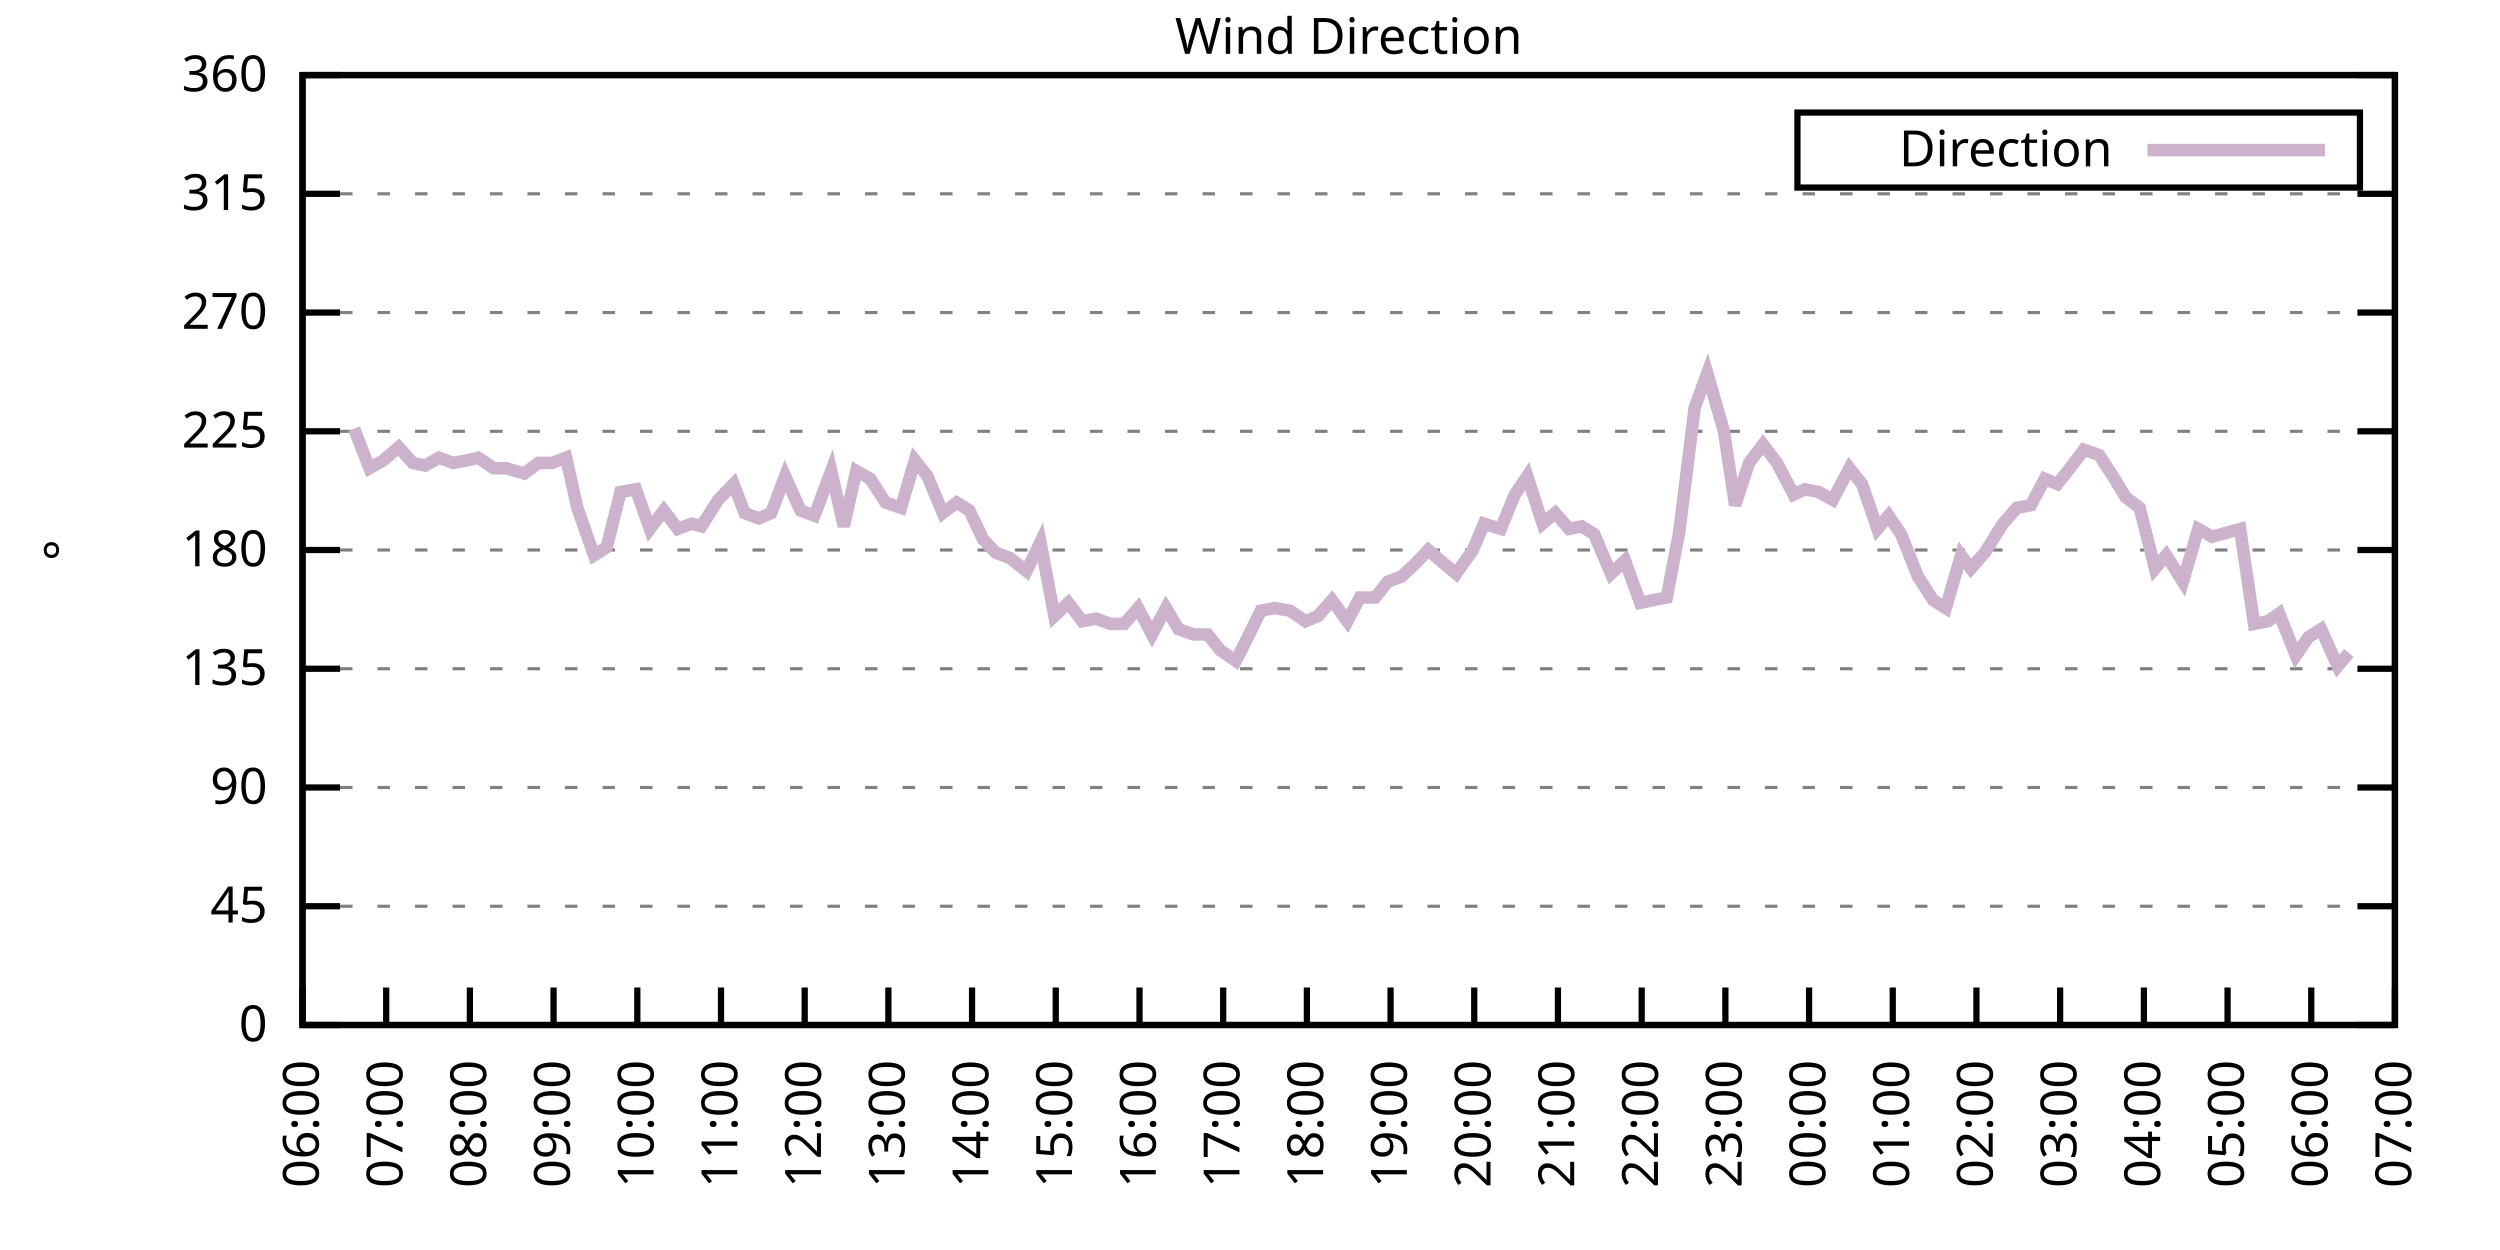
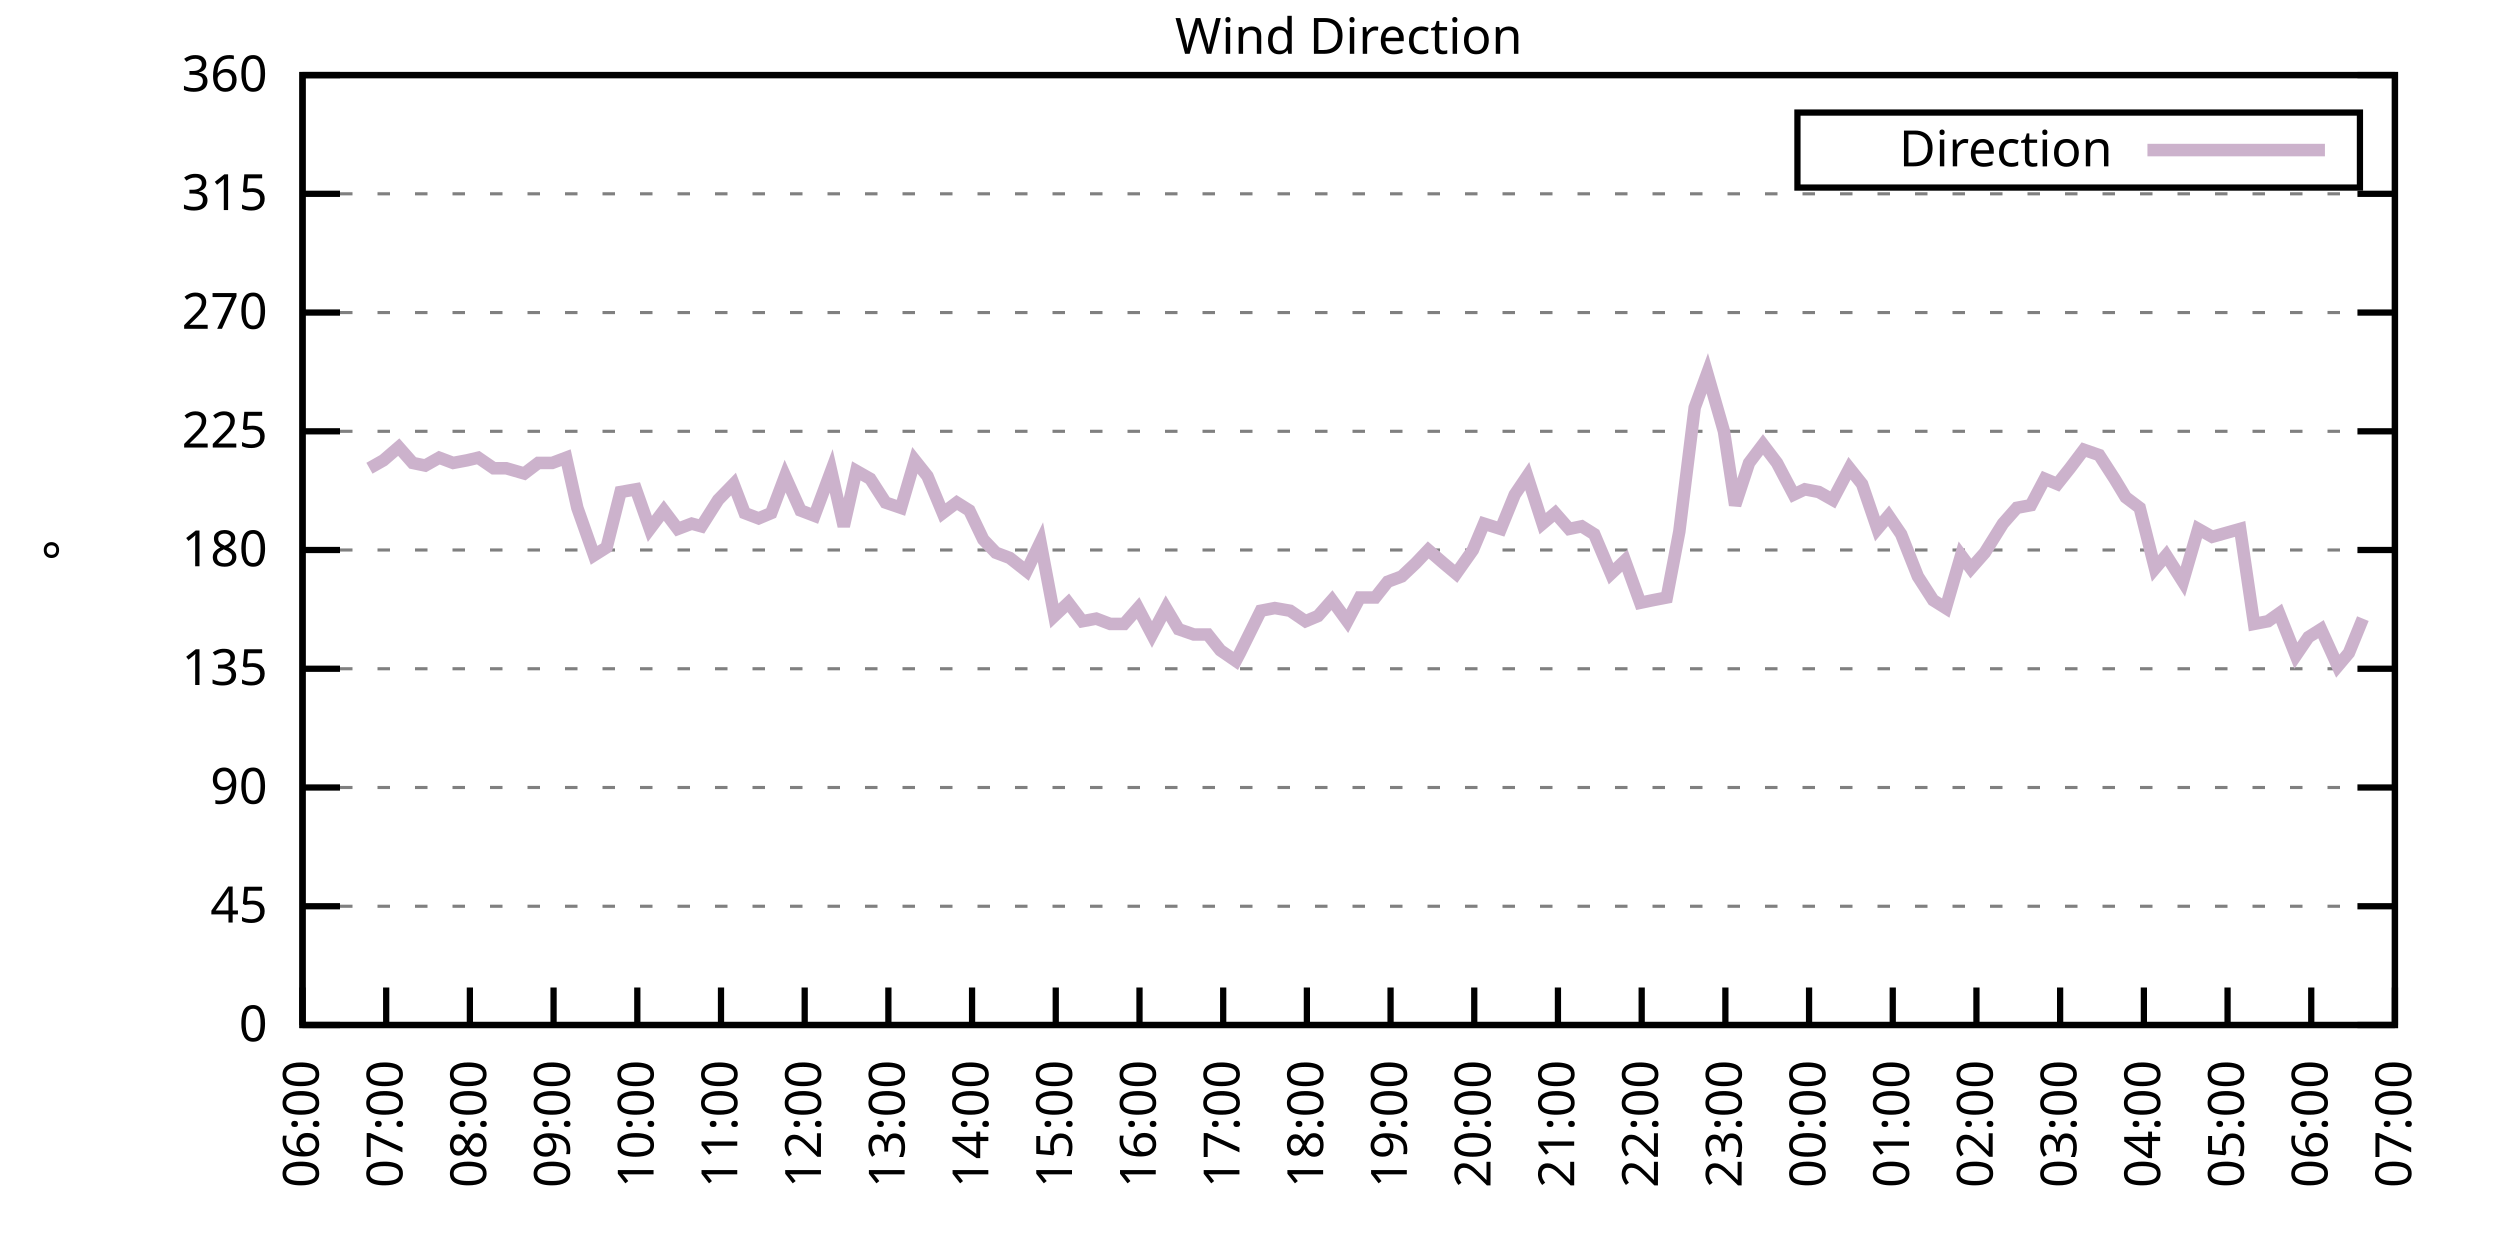
<svg xmlns="http://www.w3.org/2000/svg" xmlns:xlink="http://www.w3.org/1999/xlink" width="400" height="200" viewBox="0 0 400 200">
  <g id="gnuplot_canvas">
    <rect x="0" y="0" width="400" height="200" fill="none" />
    <defs>
      <circle id="gpDot" r="0.5" stroke-width="0.5" stroke="currentColor" />
      <path id="gpPt0" stroke-width="0.333" stroke="currentColor" d="M-1,0 h2 M0,-1 v2" />
      <path id="gpPt1" stroke-width="0.333" stroke="currentColor" d="M-1,-1 L1,1 M1,-1 L-1,1" />
      <path id="gpPt2" stroke-width="0.333" stroke="currentColor" d="M-1,0 L1,0 M0,-1 L0,1 M-1,-1 L1,1 M-1,1 L1,-1" />
      <rect id="gpPt3" stroke-width="0.333" stroke="currentColor" x="-1" y="-1" width="2" height="2" />
      <rect id="gpPt4" stroke-width="0.333" stroke="currentColor" fill="currentColor" x="-1" y="-1" width="2" height="2" />
      <circle id="gpPt5" stroke-width="0.333" stroke="currentColor" cx="0" cy="0" r="1" />
      <use xlink:href="#gpPt5" id="gpPt6" fill="currentColor" stroke="none" />
      <path id="gpPt7" stroke-width="0.333" stroke="currentColor" d="M0,-1.33 L-1.33,0.67 L1.33,0.67 z" />
      <use xlink:href="#gpPt7" id="gpPt8" fill="currentColor" stroke="none" />
      <use xlink:href="#gpPt7" id="gpPt9" stroke="currentColor" transform="rotate(180)" />
      <use xlink:href="#gpPt9" id="gpPt10" fill="currentColor" stroke="none" />
      <use xlink:href="#gpPt3" id="gpPt11" stroke="currentColor" transform="rotate(45)" />
      <use xlink:href="#gpPt11" id="gpPt12" fill="currentColor" stroke="none" />
      <path id="gpPt13" stroke-width="0.333" stroke="currentColor" d="M0,1.330 L1.265,0.411 L0.782,-1.067 L-0.782,-1.076 L-1.265,0.411 z" />
      <use xlink:href="#gpPt13" id="gpPt14" fill="currentColor" stroke="none" />
      <filter id="textbox" filterUnits="objectBoundingBox" x="0" y="0" height="1" width="1">
        <feFlood flood-color="white" flood-opacity="1" result="bgnd" />
        <feComposite in="SourceGraphic" in2="bgnd" operator="atop" />
      </filter>
      <filter id="greybox" filterUnits="objectBoundingBox" x="0" y="0" height="1" width="1">
        <feFlood flood-color="lightgrey" flood-opacity="1" result="grey" />
        <feComposite in="SourceGraphic" in2="grey" operator="atop" />
      </filter>
    </defs>
    <g fill="none" color="white" stroke="currentColor" stroke-width="1.00" stroke-linecap="butt" stroke-linejoin="miter">
</g>
    <g fill="none" color="black" stroke="currentColor" stroke-width="1.00" stroke-linecap="butt" stroke-linejoin="miter">
      <g stroke="none" shape-rendering="crispEdges">
        <polygon fill="rgb(255, 255, 255)" points="48.40,164.00 383.18,164.00 383.18,12.02 48.40,12.02 " />
      </g>
    </g>
    <g fill="none" color="black" stroke="currentColor" stroke-width="1.00" stroke-linecap="butt" stroke-linejoin="miter">
</g>
    <g fill="none" color="black" stroke="black" stroke-width="0.50" stroke-linecap="butt" stroke-linejoin="miter">
</g>
    <g fill="none" color="gray" stroke="currentColor" stroke-width="0.50" stroke-linecap="butt" stroke-linejoin="miter">
      <path stroke="gray" stroke-dasharray="2,4" class="gridline" d="M48.40,164.00 L383.19,164.00  " />
    </g>
    <g fill="none" color="gray" stroke="gray" stroke-width="1.00" stroke-linecap="butt" stroke-linejoin="miter">
</g>
    <g fill="none" color="black" stroke="currentColor" stroke-width="1.00" stroke-linecap="butt" stroke-linejoin="miter">
      <path stroke="black" d="M48.40,164.00 L54.40,164.00 M383.19,164.00 L377.19,164.00  " />
      <g transform="translate(42.80,166.60)" stroke="none" fill="black" font-family="Sans" font-size="8.00" text-anchor="end">
        <text>
          <tspan font-family="Sans"> 0</tspan>
        </text>
      </g>
    </g>
    <g fill="none" color="black" stroke="currentColor" stroke-width="1.00" stroke-linecap="butt" stroke-linejoin="miter">
</g>
    <g fill="none" color="black" stroke="black" stroke-width="0.50" stroke-linecap="butt" stroke-linejoin="miter">
</g>
    <g fill="none" color="gray" stroke="currentColor" stroke-width="0.50" stroke-linecap="butt" stroke-linejoin="miter">
      <path stroke="gray" stroke-dasharray="2,4" class="gridline" d="M48.40,145.00 L383.19,145.00  " />
    </g>
    <g fill="none" color="gray" stroke="gray" stroke-width="1.00" stroke-linecap="butt" stroke-linejoin="miter">
</g>
    <g fill="none" color="black" stroke="currentColor" stroke-width="1.00" stroke-linecap="butt" stroke-linejoin="miter">
      <path stroke="black" d="M48.40,145.00 L54.40,145.00 M383.19,145.00 L377.19,145.00  " />
      <g transform="translate(42.80,147.60)" stroke="none" fill="black" font-family="Sans" font-size="8.00" text-anchor="end">
        <text>
          <tspan font-family="Sans"> 45</tspan>
        </text>
      </g>
    </g>
    <g fill="none" color="black" stroke="currentColor" stroke-width="1.00" stroke-linecap="butt" stroke-linejoin="miter">
</g>
    <g fill="none" color="black" stroke="black" stroke-width="0.50" stroke-linecap="butt" stroke-linejoin="miter">
</g>
    <g fill="none" color="gray" stroke="currentColor" stroke-width="0.50" stroke-linecap="butt" stroke-linejoin="miter">
      <path stroke="gray" stroke-dasharray="2,4" class="gridline" d="M48.40,126.00 L383.19,126.00  " />
    </g>
    <g fill="none" color="gray" stroke="gray" stroke-width="1.00" stroke-linecap="butt" stroke-linejoin="miter">
</g>
    <g fill="none" color="black" stroke="currentColor" stroke-width="1.00" stroke-linecap="butt" stroke-linejoin="miter">
      <path stroke="black" d="M48.40,126.00 L54.40,126.00 M383.19,126.00 L377.19,126.00  " />
      <g transform="translate(42.80,128.60)" stroke="none" fill="black" font-family="Sans" font-size="8.00" text-anchor="end">
        <text>
          <tspan font-family="Sans"> 90</tspan>
        </text>
      </g>
    </g>
    <g fill="none" color="black" stroke="currentColor" stroke-width="1.00" stroke-linecap="butt" stroke-linejoin="miter">
</g>
    <g fill="none" color="black" stroke="black" stroke-width="0.50" stroke-linecap="butt" stroke-linejoin="miter">
</g>
    <g fill="none" color="gray" stroke="currentColor" stroke-width="0.50" stroke-linecap="butt" stroke-linejoin="miter">
      <path stroke="gray" stroke-dasharray="2,4" class="gridline" d="M48.40,107.00 L383.19,107.00  " />
    </g>
    <g fill="none" color="gray" stroke="gray" stroke-width="1.00" stroke-linecap="butt" stroke-linejoin="miter">
</g>
    <g fill="none" color="black" stroke="currentColor" stroke-width="1.00" stroke-linecap="butt" stroke-linejoin="miter">
      <path stroke="black" d="M48.40,107.00 L54.40,107.00 M383.19,107.00 L377.19,107.00  " />
      <g transform="translate(42.80,109.60)" stroke="none" fill="black" font-family="Sans" font-size="8.00" text-anchor="end">
        <text>
          <tspan font-family="Sans"> 135</tspan>
        </text>
      </g>
    </g>
    <g fill="none" color="black" stroke="currentColor" stroke-width="1.00" stroke-linecap="butt" stroke-linejoin="miter">
</g>
    <g fill="none" color="black" stroke="black" stroke-width="0.50" stroke-linecap="butt" stroke-linejoin="miter">
</g>
    <g fill="none" color="gray" stroke="currentColor" stroke-width="0.50" stroke-linecap="butt" stroke-linejoin="miter">
      <path stroke="gray" stroke-dasharray="2,4" class="gridline" d="M48.40,88.00 L383.19,88.00  " />
    </g>
    <g fill="none" color="gray" stroke="gray" stroke-width="1.00" stroke-linecap="butt" stroke-linejoin="miter">
</g>
    <g fill="none" color="black" stroke="currentColor" stroke-width="1.00" stroke-linecap="butt" stroke-linejoin="miter">
      <path stroke="black" d="M48.40,88.00 L54.40,88.00 M383.19,88.00 L377.19,88.00  " />
      <g transform="translate(42.80,90.60)" stroke="none" fill="black" font-family="Sans" font-size="8.00" text-anchor="end">
        <text>
          <tspan font-family="Sans"> 180</tspan>
        </text>
      </g>
    </g>
    <g fill="none" color="black" stroke="currentColor" stroke-width="1.00" stroke-linecap="butt" stroke-linejoin="miter">
</g>
    <g fill="none" color="black" stroke="black" stroke-width="0.50" stroke-linecap="butt" stroke-linejoin="miter">
</g>
    <g fill="none" color="gray" stroke="currentColor" stroke-width="0.50" stroke-linecap="butt" stroke-linejoin="miter">
      <path stroke="gray" stroke-dasharray="2,4" class="gridline" d="M48.40,69.01 L383.19,69.01  " />
    </g>
    <g fill="none" color="gray" stroke="gray" stroke-width="1.00" stroke-linecap="butt" stroke-linejoin="miter">
</g>
    <g fill="none" color="black" stroke="currentColor" stroke-width="1.00" stroke-linecap="butt" stroke-linejoin="miter">
      <path stroke="black" d="M48.40,69.01 L54.40,69.01 M383.19,69.01 L377.19,69.01  " />
      <g transform="translate(42.80,71.61)" stroke="none" fill="black" font-family="Sans" font-size="8.00" text-anchor="end">
        <text>
          <tspan font-family="Sans"> 225</tspan>
        </text>
      </g>
    </g>
    <g fill="none" color="black" stroke="currentColor" stroke-width="1.00" stroke-linecap="butt" stroke-linejoin="miter">
</g>
    <g fill="none" color="black" stroke="black" stroke-width="0.50" stroke-linecap="butt" stroke-linejoin="miter">
</g>
    <g fill="none" color="gray" stroke="currentColor" stroke-width="0.50" stroke-linecap="butt" stroke-linejoin="miter">
      <path stroke="gray" stroke-dasharray="2,4" class="gridline" d="M48.40,50.01 L383.19,50.01  " />
    </g>
    <g fill="none" color="gray" stroke="gray" stroke-width="1.00" stroke-linecap="butt" stroke-linejoin="miter">
</g>
    <g fill="none" color="black" stroke="currentColor" stroke-width="1.00" stroke-linecap="butt" stroke-linejoin="miter">
      <path stroke="black" d="M48.40,50.01 L54.40,50.01 M383.19,50.01 L377.19,50.01  " />
      <g transform="translate(42.80,52.61)" stroke="none" fill="black" font-family="Sans" font-size="8.00" text-anchor="end">
        <text>
          <tspan font-family="Sans"> 270</tspan>
        </text>
      </g>
    </g>
    <g fill="none" color="black" stroke="currentColor" stroke-width="1.00" stroke-linecap="butt" stroke-linejoin="miter">
</g>
    <g fill="none" color="black" stroke="black" stroke-width="0.50" stroke-linecap="butt" stroke-linejoin="miter">
</g>
    <g fill="none" color="gray" stroke="currentColor" stroke-width="0.50" stroke-linecap="butt" stroke-linejoin="miter">
      <path stroke="gray" stroke-dasharray="2,4" class="gridline" d="M48.40,31.01 L383.19,31.01  " />
    </g>
    <g fill="none" color="gray" stroke="gray" stroke-width="1.00" stroke-linecap="butt" stroke-linejoin="miter">
</g>
    <g fill="none" color="black" stroke="currentColor" stroke-width="1.00" stroke-linecap="butt" stroke-linejoin="miter">
      <path stroke="black" d="M48.40,31.01 L54.40,31.01 M383.19,31.01 L377.19,31.01  " />
      <g transform="translate(42.80,33.61)" stroke="none" fill="black" font-family="Sans" font-size="8.00" text-anchor="end">
        <text>
          <tspan font-family="Sans"> 315</tspan>
        </text>
      </g>
    </g>
    <g fill="none" color="black" stroke="currentColor" stroke-width="1.00" stroke-linecap="butt" stroke-linejoin="miter">
</g>
    <g fill="none" color="black" stroke="black" stroke-width="0.50" stroke-linecap="butt" stroke-linejoin="miter">
</g>
    <g fill="none" color="gray" stroke="currentColor" stroke-width="0.50" stroke-linecap="butt" stroke-linejoin="miter">
      <path stroke="gray" stroke-dasharray="2,4" class="gridline" d="M48.40,12.01 L383.19,12.01  " />
    </g>
    <g fill="none" color="gray" stroke="gray" stroke-width="1.00" stroke-linecap="butt" stroke-linejoin="miter">
</g>
    <g fill="none" color="black" stroke="currentColor" stroke-width="1.00" stroke-linecap="butt" stroke-linejoin="miter">
      <path stroke="black" d="M48.40,12.01 L54.40,12.01 M383.19,12.01 L377.19,12.01  " />
      <g transform="translate(42.80,14.61)" stroke="none" fill="black" font-family="Sans" font-size="8.00" text-anchor="end">
        <text>
          <tspan font-family="Sans"> 360</tspan>
        </text>
      </g>
    </g>
    <g fill="none" color="black" stroke="currentColor" stroke-width="1.00" stroke-linecap="butt" stroke-linejoin="miter">
      <path stroke="black" d="M48.40,164.00 L48.40,158.00  " />
      <g transform="translate(51.00,169.60) rotate(270.00)" stroke="none" fill="black" font-family="Sans" font-size="8.00" text-anchor="end">
        <text>
          <tspan font-family="Sans">06:00</tspan>
        </text>
      </g>
    </g>
    <g fill="none" color="black" stroke="currentColor" stroke-width="1.00" stroke-linecap="butt" stroke-linejoin="miter">
      <path stroke="black" d="M61.79,164.00 L61.79,158.00  " />
      <g transform="translate(64.39,169.60) rotate(270.00)" stroke="none" fill="black" font-family="Sans" font-size="8.00" text-anchor="end">
        <text>
          <tspan font-family="Sans">07:00</tspan>
        </text>
      </g>
    </g>
    <g fill="none" color="black" stroke="currentColor" stroke-width="1.00" stroke-linecap="butt" stroke-linejoin="miter">
      <path stroke="black" d="M75.18,164.00 L75.18,158.00  " />
      <g transform="translate(77.78,169.60) rotate(270.00)" stroke="none" fill="black" font-family="Sans" font-size="8.00" text-anchor="end">
        <text>
          <tspan font-family="Sans">08:00</tspan>
        </text>
      </g>
    </g>
    <g fill="none" color="black" stroke="currentColor" stroke-width="1.00" stroke-linecap="butt" stroke-linejoin="miter">
      <path stroke="black" d="M88.57,164.00 L88.57,158.00  " />
      <g transform="translate(91.17,169.60) rotate(270.00)" stroke="none" fill="black" font-family="Sans" font-size="8.00" text-anchor="end">
        <text>
          <tspan font-family="Sans">09:00</tspan>
        </text>
      </g>
    </g>
    <g fill="none" color="black" stroke="currentColor" stroke-width="1.00" stroke-linecap="butt" stroke-linejoin="miter">
      <path stroke="black" d="M101.97,164.00 L101.97,158.00  " />
      <g transform="translate(104.57,169.60) rotate(270.00)" stroke="none" fill="black" font-family="Sans" font-size="8.00" text-anchor="end">
        <text>
          <tspan font-family="Sans">10:00</tspan>
        </text>
      </g>
    </g>
    <g fill="none" color="black" stroke="currentColor" stroke-width="1.00" stroke-linecap="butt" stroke-linejoin="miter">
      <path stroke="black" d="M115.36,164.00 L115.36,158.00  " />
      <g transform="translate(117.96,169.60) rotate(270.00)" stroke="none" fill="black" font-family="Sans" font-size="8.00" text-anchor="end">
        <text>
          <tspan font-family="Sans">11:00</tspan>
        </text>
      </g>
    </g>
    <g fill="none" color="black" stroke="currentColor" stroke-width="1.00" stroke-linecap="butt" stroke-linejoin="miter">
      <path stroke="black" d="M128.75,164.00 L128.75,158.00  " />
      <g transform="translate(131.35,169.60) rotate(270.00)" stroke="none" fill="black" font-family="Sans" font-size="8.00" text-anchor="end">
        <text>
          <tspan font-family="Sans">12:00</tspan>
        </text>
      </g>
    </g>
    <g fill="none" color="black" stroke="currentColor" stroke-width="1.00" stroke-linecap="butt" stroke-linejoin="miter">
      <path stroke="black" d="M142.14,164.00 L142.14,158.00  " />
      <g transform="translate(144.74,169.60) rotate(270.00)" stroke="none" fill="black" font-family="Sans" font-size="8.00" text-anchor="end">
        <text>
          <tspan font-family="Sans">13:00</tspan>
        </text>
      </g>
    </g>
    <g fill="none" color="black" stroke="currentColor" stroke-width="1.00" stroke-linecap="butt" stroke-linejoin="miter">
      <path stroke="black" d="M155.53,164.00 L155.53,158.00  " />
      <g transform="translate(158.13,169.60) rotate(270.00)" stroke="none" fill="black" font-family="Sans" font-size="8.00" text-anchor="end">
        <text>
          <tspan font-family="Sans">14:00</tspan>
        </text>
      </g>
    </g>
    <g fill="none" color="black" stroke="currentColor" stroke-width="1.00" stroke-linecap="butt" stroke-linejoin="miter">
      <path stroke="black" d="M168.92,164.00 L168.92,158.00  " />
      <g transform="translate(171.52,169.60) rotate(270.00)" stroke="none" fill="black" font-family="Sans" font-size="8.00" text-anchor="end">
        <text>
          <tspan font-family="Sans">15:00</tspan>
        </text>
      </g>
    </g>
    <g fill="none" color="black" stroke="currentColor" stroke-width="1.00" stroke-linecap="butt" stroke-linejoin="miter">
      <path stroke="black" d="M182.32,164.00 L182.32,158.00  " />
      <g transform="translate(184.92,169.60) rotate(270.00)" stroke="none" fill="black" font-family="Sans" font-size="8.00" text-anchor="end">
        <text>
          <tspan font-family="Sans">16:00</tspan>
        </text>
      </g>
    </g>
    <g fill="none" color="black" stroke="currentColor" stroke-width="1.00" stroke-linecap="butt" stroke-linejoin="miter">
      <path stroke="black" d="M195.71,164.00 L195.71,158.00  " />
      <g transform="translate(198.31,169.60) rotate(270.00)" stroke="none" fill="black" font-family="Sans" font-size="8.00" text-anchor="end">
        <text>
          <tspan font-family="Sans">17:00</tspan>
        </text>
      </g>
    </g>
    <g fill="none" color="black" stroke="currentColor" stroke-width="1.00" stroke-linecap="butt" stroke-linejoin="miter">
      <path stroke="black" d="M209.10,164.00 L209.10,158.00  " />
      <g transform="translate(211.70,169.60) rotate(270.00)" stroke="none" fill="black" font-family="Sans" font-size="8.00" text-anchor="end">
        <text>
          <tspan font-family="Sans">18:00</tspan>
        </text>
      </g>
    </g>
    <g fill="none" color="black" stroke="currentColor" stroke-width="1.00" stroke-linecap="butt" stroke-linejoin="miter">
      <path stroke="black" d="M222.49,164.00 L222.49,158.00  " />
      <g transform="translate(225.09,169.60) rotate(270.00)" stroke="none" fill="black" font-family="Sans" font-size="8.00" text-anchor="end">
        <text>
          <tspan font-family="Sans">19:00</tspan>
        </text>
      </g>
    </g>
    <g fill="none" color="black" stroke="currentColor" stroke-width="1.00" stroke-linecap="butt" stroke-linejoin="miter">
      <path stroke="black" d="M235.88,164.00 L235.88,158.00  " />
      <g transform="translate(238.48,169.60) rotate(270.00)" stroke="none" fill="black" font-family="Sans" font-size="8.00" text-anchor="end">
        <text>
          <tspan font-family="Sans">20:00</tspan>
        </text>
      </g>
    </g>
    <g fill="none" color="black" stroke="currentColor" stroke-width="1.00" stroke-linecap="butt" stroke-linejoin="miter">
      <path stroke="black" d="M249.27,164.00 L249.27,158.00  " />
      <g transform="translate(251.87,169.60) rotate(270.00)" stroke="none" fill="black" font-family="Sans" font-size="8.00" text-anchor="end">
        <text>
          <tspan font-family="Sans">21:00</tspan>
        </text>
      </g>
    </g>
    <g fill="none" color="black" stroke="currentColor" stroke-width="1.00" stroke-linecap="butt" stroke-linejoin="miter">
      <path stroke="black" d="M262.67,164.00 L262.67,158.00  " />
      <g transform="translate(265.27,169.60) rotate(270.00)" stroke="none" fill="black" font-family="Sans" font-size="8.00" text-anchor="end">
        <text>
          <tspan font-family="Sans">22:00</tspan>
        </text>
      </g>
    </g>
    <g fill="none" color="black" stroke="currentColor" stroke-width="1.00" stroke-linecap="butt" stroke-linejoin="miter">
      <path stroke="black" d="M276.06,164.00 L276.06,158.00  " />
      <g transform="translate(278.66,169.60) rotate(270.00)" stroke="none" fill="black" font-family="Sans" font-size="8.00" text-anchor="end">
        <text>
          <tspan font-family="Sans">23:00</tspan>
        </text>
      </g>
    </g>
    <g fill="none" color="black" stroke="currentColor" stroke-width="1.00" stroke-linecap="butt" stroke-linejoin="miter">
      <path stroke="black" d="M289.45,164.00 L289.45,158.00  " />
      <g transform="translate(292.05,169.60) rotate(270.00)" stroke="none" fill="black" font-family="Sans" font-size="8.00" text-anchor="end">
        <text>
          <tspan font-family="Sans">00:00</tspan>
        </text>
      </g>
    </g>
    <g fill="none" color="black" stroke="currentColor" stroke-width="1.00" stroke-linecap="butt" stroke-linejoin="miter">
      <path stroke="black" d="M302.84,164.00 L302.84,158.00  " />
      <g transform="translate(305.44,169.60) rotate(270.00)" stroke="none" fill="black" font-family="Sans" font-size="8.00" text-anchor="end">
        <text>
          <tspan font-family="Sans">01:00</tspan>
        </text>
      </g>
    </g>
    <g fill="none" color="black" stroke="currentColor" stroke-width="1.00" stroke-linecap="butt" stroke-linejoin="miter">
      <path stroke="black" d="M316.23,164.00 L316.23,158.00  " />
      <g transform="translate(318.83,169.60) rotate(270.00)" stroke="none" fill="black" font-family="Sans" font-size="8.00" text-anchor="end">
        <text>
          <tspan font-family="Sans">02:00</tspan>
        </text>
      </g>
    </g>
    <g fill="none" color="black" stroke="currentColor" stroke-width="1.00" stroke-linecap="butt" stroke-linejoin="miter">
      <path stroke="black" d="M329.62,164.00 L329.62,158.00  " />
      <g transform="translate(332.22,169.60) rotate(270.00)" stroke="none" fill="black" font-family="Sans" font-size="8.00" text-anchor="end">
        <text>
          <tspan font-family="Sans">03:00</tspan>
        </text>
      </g>
    </g>
    <g fill="none" color="black" stroke="currentColor" stroke-width="1.00" stroke-linecap="butt" stroke-linejoin="miter">
      <path stroke="black" d="M343.02,164.00 L343.02,158.00  " />
      <g transform="translate(345.62,169.60) rotate(270.00)" stroke="none" fill="black" font-family="Sans" font-size="8.00" text-anchor="end">
        <text>
          <tspan font-family="Sans">04:00</tspan>
        </text>
      </g>
    </g>
    <g fill="none" color="black" stroke="currentColor" stroke-width="1.00" stroke-linecap="butt" stroke-linejoin="miter">
      <path stroke="black" d="M356.41,164.00 L356.41,158.00  " />
      <g transform="translate(359.01,169.60) rotate(270.00)" stroke="none" fill="black" font-family="Sans" font-size="8.00" text-anchor="end">
        <text>
          <tspan font-family="Sans">05:00</tspan>
        </text>
      </g>
    </g>
    <g fill="none" color="black" stroke="currentColor" stroke-width="1.00" stroke-linecap="butt" stroke-linejoin="miter">
      <path stroke="black" d="M369.80,164.00 L369.80,158.00  " />
      <g transform="translate(372.40,169.60) rotate(270.00)" stroke="none" fill="black" font-family="Sans" font-size="8.00" text-anchor="end">
        <text>
          <tspan font-family="Sans">06:00</tspan>
        </text>
      </g>
    </g>
    <g fill="none" color="black" stroke="currentColor" stroke-width="1.00" stroke-linecap="butt" stroke-linejoin="miter">
      <path stroke="black" d="M383.19,164.00 L383.19,158.00  " />
      <g transform="translate(385.79,169.60) rotate(270.00)" stroke="none" fill="black" font-family="Sans" font-size="8.00" text-anchor="end">
        <text>
          <tspan font-family="Sans">07:00</tspan>
        </text>
      </g>
    </g>
    <g fill="none" color="black" stroke="currentColor" stroke-width="1.00" stroke-linecap="butt" stroke-linejoin="miter">
</g>
    <g fill="none" color="black" stroke="currentColor" stroke-width="1.00" stroke-linecap="butt" stroke-linejoin="miter">
      <path stroke="black" d="M48.40,12.01 L48.40,164.00 L383.19,164.00 L383.19,12.01 L48.40,12.01 Z  " />
    </g>
    <g fill="none" color="black" stroke="currentColor" stroke-width="1.00" stroke-linecap="butt" stroke-linejoin="miter">
</g>
    <g fill="none" color="black" stroke="currentColor" stroke-width="1.00" stroke-linecap="butt" stroke-linejoin="miter">
      <path stroke="black" d="M287.59,30.01 L287.59,18.01 L377.59,18.01 L377.59,30.01 L287.59,30.01 Z  " />
    </g>
    <g id="Wind_direction_plot_1">
      <g fill="none" color="white" stroke="black" stroke-width="2.00" stroke-linecap="butt" stroke-linejoin="miter">
</g>
      <g fill="none" color="black" stroke="currentColor" stroke-width="2.00" stroke-linecap="butt" stroke-linejoin="miter">
        <g transform="translate(337.99,26.61)" stroke="none" fill="black" font-family="Sans" font-size="8.00" text-anchor="end">
          <text>
            <tspan font-family="Sans">Direction</tspan>
          </text>
        </g>
      </g>
      <g fill="none" color="black" stroke="currentColor" stroke-width="2.00" stroke-linecap="butt" stroke-linejoin="miter">
-         <path stroke="rgb(204, 178, 204)" d="M343.59,24.01 L371.99,24.01 M56.66,68.58 L59.11,74.92 L61.35,73.65 L63.80,71.54 L66.03,74.07 L68.04,74.49   L70.27,73.23 L72.50,74.07 L74.74,73.65 L76.52,73.23 L78.98,74.92 L80.99,74.92 L83.89,75.76 L86.12,74.07   L88.35,74.07 L90.58,73.23 L92.37,81.25 L95.05,88.85 L97.06,87.58 L99.29,78.72 L101.74,78.29 L103.98,84.63   L106.21,81.67 L108.44,84.63 L110.67,83.78 L112.23,84.21 L114.91,79.98 L117.37,77.45 L119.15,82.09 L121.38,82.94   L123.39,82.09 L125.62,76.18 L128.08,81.67 L130.31,82.52 L132.99,75.34 L135.00,84.21 L137.01,75.34 L139.24,76.61   L141.69,80.41 L144.15,81.25 L146.38,73.65 L148.39,76.18 L150.85,82.09 L153.08,80.41 L155.09,81.67 L157.32,86.32   L159.33,88.43 L161.56,89.27 L164.24,91.38 L166.47,86.74 L168.70,98.56 L170.93,96.45 L173.17,99.40 L175.40,98.98   L177.63,99.83 L179.86,99.83 L182.09,97.29 L184.32,101.52 L186.56,97.29 L188.57,100.67 L191.02,101.52 L193.25,101.52   L195.26,104.05 L197.72,105.74 L198.39,104.47 L201.73,97.72 L203.97,97.29 L206.42,97.72 L208.88,99.40 L210.88,98.56   L213.12,96.03 L215.57,99.40 L217.58,95.60 L220.04,95.60 L222.04,93.07 L224.28,92.23 L226.51,90.12 L228.52,88.00   L230.97,90.12 L232.98,91.80 L235.66,88.00 L237.44,83.78 L240.12,84.63 L242.36,79.14 L244.36,76.18 L246.82,83.78   L248.83,82.09 L251.06,84.63 L253.07,84.21 L255.08,85.47 L257.76,91.80 L259.99,89.69 L262.44,96.45 L264.45,96.03   L266.68,95.60 L268.69,85.05 L271.15,65.21 L273.16,59.72 L275.83,69.01 L277.62,80.83 L279.85,74.07 L282.08,71.12   L284.32,74.07 L286.99,79.14 L288.78,78.29 L291.01,78.72 L293.24,79.98 L295.92,74.92 L297.93,77.45 L300.39,84.63   L302.17,82.52 L304.18,85.47 L306.86,92.23 L309.31,96.03 L311.32,97.29 L313.78,88.85 L315.34,90.96 L317.57,88.43   L320.47,83.78 L322.70,81.25 L324.94,80.83 L327.17,76.61 L329.18,77.45 L331.19,74.92 L333.42,71.96 L335.87,72.81   L338.33,76.61 L340.11,79.56 L342.35,81.25 L344.80,90.96 L346.59,88.85 L349.26,93.07 L351.72,84.63 L353.95,85.89   L358.42,84.63 L360.65,99.83 L362.88,99.40 L364.66,98.14 L367.34,104.89 L369.35,101.94 L371.36,100.67 L374.04,106.58   L375.82,104.47  " />
+         <path stroke="rgb(204, 178, 204)" d="M343.59,24.01 L371.99,24.01 M59.11,74.92 L61.35,73.65 L63.80,71.54 L66.03,74.07 L68.04,74.49 L70.27,73.23   L72.50,74.07 L74.74,73.65 L76.52,73.23 L78.98,74.92 L80.99,74.92 L83.89,75.76 L86.12,74.07 L88.35,74.07   L90.58,73.23 L92.37,81.25 L95.05,88.85 L97.06,87.58 L99.29,78.72 L101.74,78.29 L103.98,84.63 L106.21,81.67   L108.44,84.63 L110.67,83.78 L112.23,84.21 L114.91,79.98 L117.37,77.45 L119.15,82.09 L121.38,82.94 L123.39,82.09   L125.62,76.18 L128.08,81.67 L130.31,82.52 L132.99,75.34 L135.00,84.21 L137.01,75.34 L139.24,76.61 L141.69,80.41   L144.15,81.25 L146.38,73.65 L148.39,76.18 L150.85,82.09 L153.08,80.41 L155.09,81.67 L157.32,86.32 L159.33,88.43   L161.56,89.27 L164.24,91.38 L166.47,86.74 L168.70,98.56 L170.93,96.45 L173.17,99.40 L175.40,98.98 L177.63,99.83   L179.86,99.83 L182.09,97.29 L184.32,101.52 L186.56,97.29 L188.57,100.67 L191.02,101.52 L193.25,101.52 L195.26,104.05   L197.72,105.74 L198.39,104.47 L201.73,97.72 L203.97,97.29 L206.42,97.72 L208.88,99.40 L210.88,98.56 L213.12,96.03   L215.57,99.40 L217.58,95.60 L220.04,95.60 L222.04,93.07 L224.28,92.23 L226.51,90.12 L228.52,88.00 L230.97,90.12   L232.98,91.80 L235.66,88.00 L237.44,83.78 L240.12,84.63 L242.36,79.14 L244.36,76.18 L246.82,83.78 L248.83,82.09   L251.06,84.63 L253.07,84.21 L255.08,85.47 L257.76,91.80 L259.99,89.69 L262.44,96.45 L264.45,96.03 L266.68,95.60   L268.69,85.05 L271.15,65.21 L273.16,59.72 L275.83,69.01 L277.62,80.83 L279.85,74.07 L282.08,71.12 L284.32,74.07   L286.99,79.14 L288.78,78.29 L291.01,78.72 L293.24,79.98 L295.92,74.92 L297.93,77.45 L300.39,84.63 L302.17,82.52   L304.18,85.47 L306.86,92.23 L309.31,96.03 L311.32,97.29 L313.78,88.85 L315.34,90.96 L317.57,88.43 L320.47,83.78   L322.70,81.25 L324.94,80.83 L327.17,76.61 L329.18,77.45 L331.19,74.92 L333.42,71.96 L335.87,72.81 L338.33,76.61   L340.11,79.56 L342.35,81.25 L344.80,90.96 L346.59,88.85 L349.26,93.07 L351.72,84.63 L353.95,85.89 L358.42,84.63   L360.65,99.83 L362.88,99.40 L364.66,98.14 L367.34,104.89 L369.35,101.94 L371.36,100.67 L374.04,106.58 L375.82,104.47   L378.06,98.98  " />
      </g>
    </g>
    <g fill="none" color="black" stroke="currentColor" stroke-width="2.00" stroke-linecap="butt" stroke-linejoin="miter">
</g>
    <g fill="none" color="black" stroke="black" stroke-width="1.00" stroke-linecap="butt" stroke-linejoin="miter">
</g>
    <g fill="none" color="black" stroke="currentColor" stroke-width="1.00" stroke-linecap="butt" stroke-linejoin="miter">
      <path stroke="black" d="M48.40,12.01 L48.40,164.00 L383.19,164.00 L383.19,12.01 L48.40,12.01 Z  " />
      <g transform="translate(12.80,88.01) rotate(270.00)" stroke="none" fill="black" font-family="Sans" font-size="8.00" text-anchor="middle">
        <text>
          <tspan font-family="Sans">°</tspan>
        </text>
      </g>
    </g>
    <g fill="none" color="black" stroke="currentColor" stroke-width="1.00" stroke-linecap="butt" stroke-linejoin="miter">
</g>
    <g fill="none" color="black" stroke="currentColor" stroke-width="1.00" stroke-linecap="butt" stroke-linejoin="miter">
      <g transform="translate(215.79,8.61)" stroke="none" fill="black" font-family="Sans" font-size="8.00" text-anchor="middle">
        <text>
          <tspan font-family="Sans">Wind Direction</tspan>
        </text>
      </g>
    </g>
    <g fill="none" color="black" stroke="currentColor" stroke-width="1.00" stroke-linecap="butt" stroke-linejoin="miter">
</g>
  </g>
</svg>
